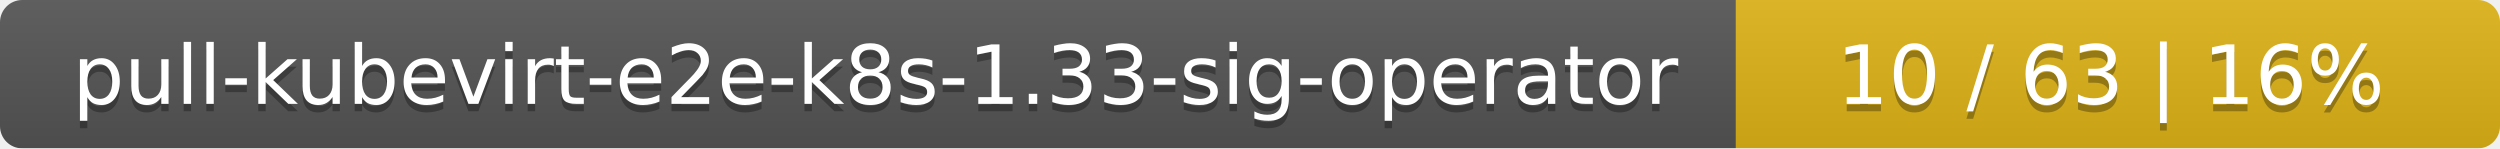
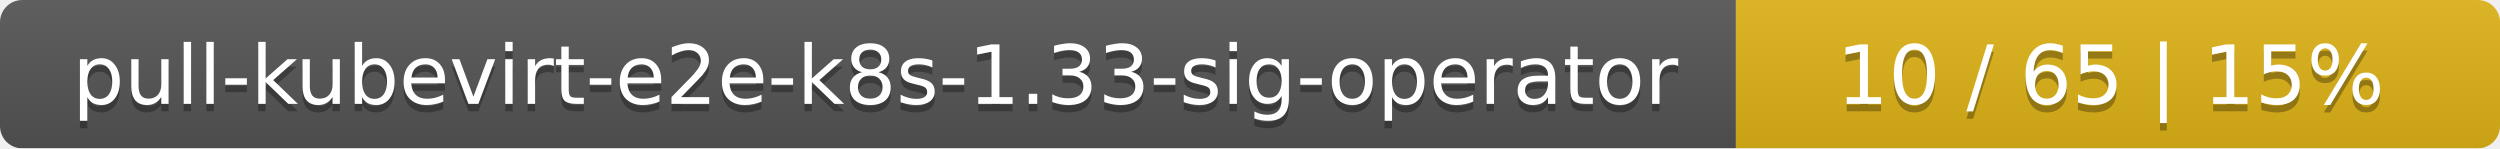
<svg xmlns="http://www.w3.org/2000/svg" width="337" height="20">
  <linearGradient id="smooth" x2="0" y2="100%">
    <stop offset="0" stop-color="#bbb" stop-opacity=".1" />
    <stop offset="1" stop-opacity=".1" />
  </linearGradient>
  <mask id="round">
    <rect width="337" height="20" rx="3" fill="#fff" />
  </mask>
  <g mask="url(#round)">
    <rect width="234" height="20" fill="#555" />
    <rect x="234" width="103" height="20" fill="#dfb317" />
    <rect width="337" height="20" fill="url(#smooth)" />
  </g>
  <g fill="#fff" text-anchor="middle" font-family="DejaVu Sans,Verdana,Geneva,sans-serif" font-size="11">
    <text x="118" y="15" fill="#010101" fill-opacity=".3">pull-kubevirt-e2e-k8s-1.33-sig-operator</text>
    <text x="118" y="14">pull-kubevirt-e2e-k8s-1.33-sig-operator</text>
-     <text x="284.5" y="15" fill="#010101" fill-opacity=".3">10 / 63    |    16%</text>
-     <text x="284.5" y="14">10 / 63    |    16%</text>
+     <text x="284.5" y="15" fill="#010101" fill-opacity=".3">10 / 65    |    15%</text>
+     <text x="284.5" y="14">10 / 65    |    15%</text>
  </g>
</svg>
